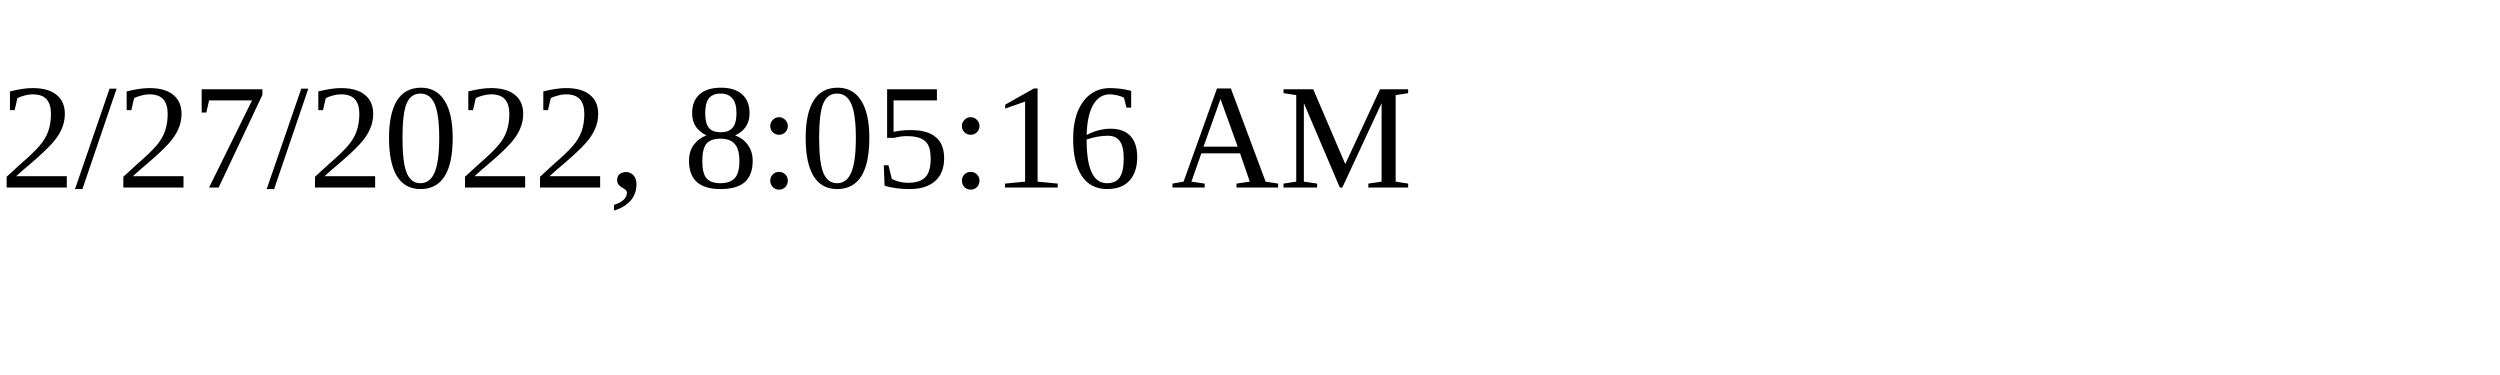
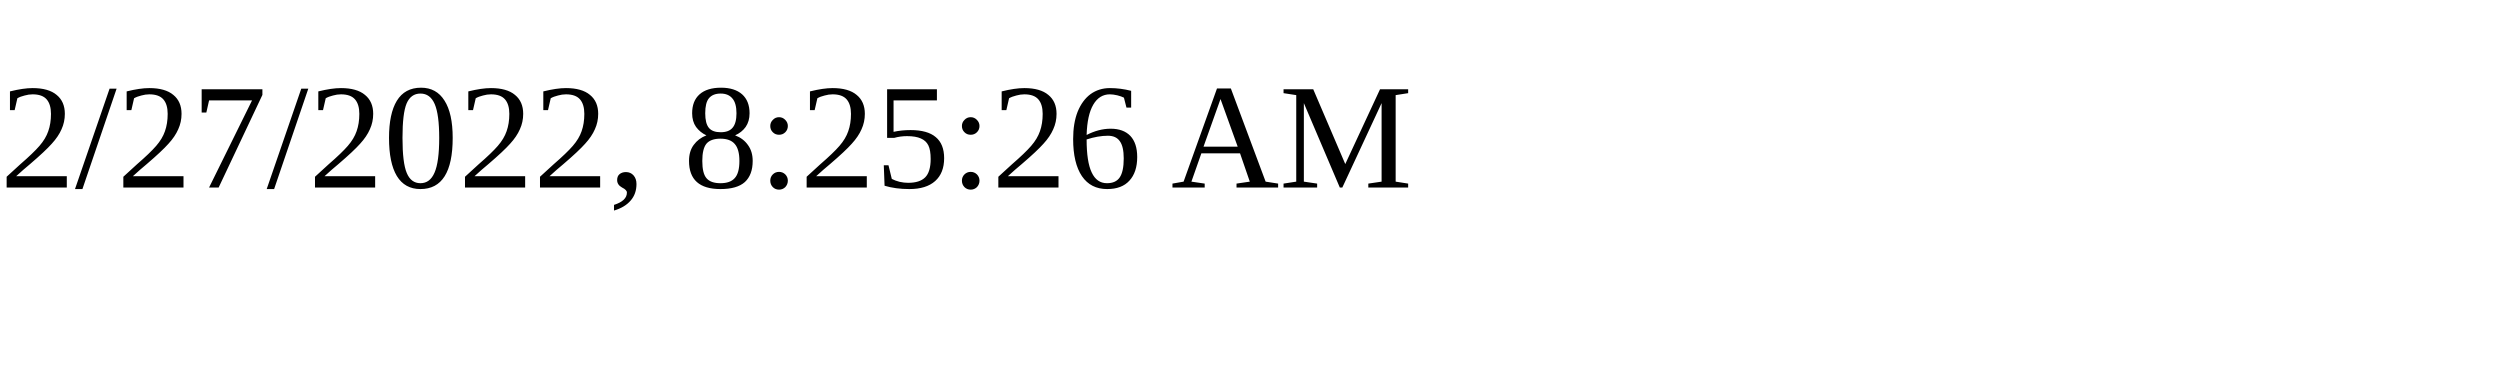
<svg xmlns="http://www.w3.org/2000/svg" height="30" width="200">
-   <text x="0" y="15">2/27/2022, 8:05:16 AM</text>
+   <text x="0" y="15">2/27/2022, 8:25:26 AM</text>
</svg>
